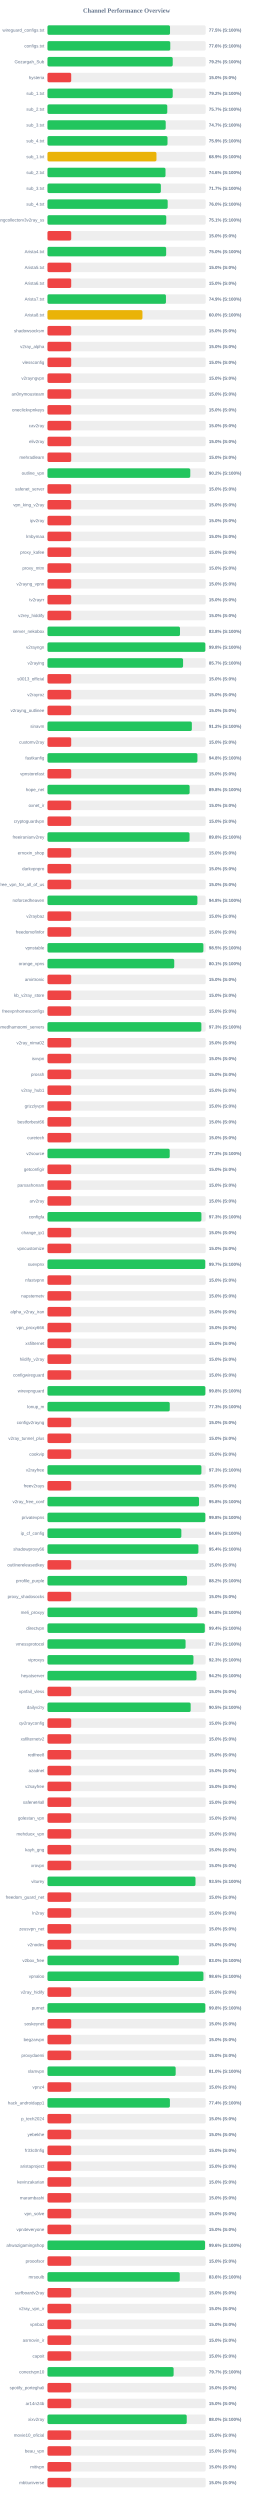
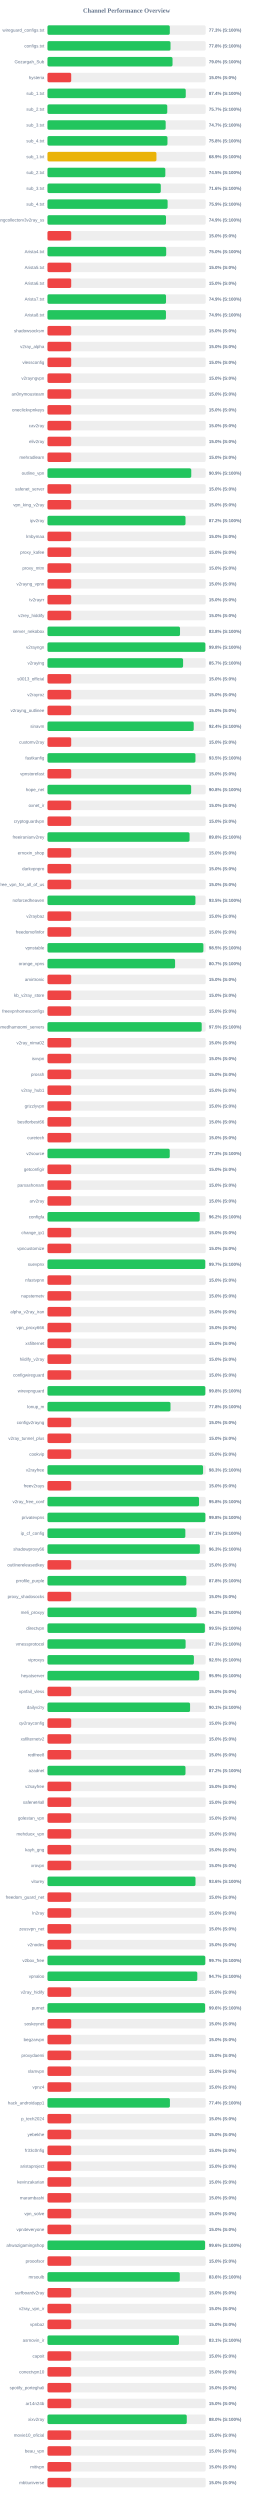
<svg xmlns="http://www.w3.org/2000/svg" width="800" height="7900" version="1.1">
  <style>
        .row { font: 14px Arial; fill: #64748b; }
        .score { font: bold 14px Arial; fill: #64748b; }
    </style>
  <text x="400" y="40" text-anchor="middle" font-size="20px" font-weight="bold" fill="#64748b">Channel Performance Overview</text>
  <rect x="150" y="80" width="500" height="30" fill="#eee" rx="5" />
-   <rect x="150" y="80" width="387.25" height="30" fill="#22c55e" rx="5" />
+   <rect x="150" y="80" width="386.6" height="30" fill="#22c55e" rx="5" />
  <text x="140" y="100" text-anchor="end" class="row">wireguard_configs.txt</text>
-   <text x="660" y="100" text-anchor="start" class="score">77.5% (S:100%)</text>
+   <text x="660" y="100" text-anchor="start" class="score">77.3% (S:100%)</text>
  <rect x="150" y="130" width="500" height="30" fill="#eee" rx="5" />
-   <rect x="150" y="130" width="388.05" height="30" fill="#22c55e" rx="5" />
+   <rect x="150" y="130" width="388.85" height="30" fill="#22c55e" rx="5" />
  <text x="140" y="150" text-anchor="end" class="row">configs.txt</text>
-   <text x="660" y="150" text-anchor="start" class="score">77.6% (S:100%)</text>
+   <text x="660" y="150" text-anchor="start" class="score">77.8% (S:100%)</text>
  <rect x="150" y="180" width="500" height="30" fill="#eee" rx="5" />
-   <rect x="150" y="180" width="395.8" height="30" fill="#22c55e" rx="5" />
+   <rect x="150" y="180" width="395.2" height="30" fill="#22c55e" rx="5" />
  <text x="140" y="200" text-anchor="end" class="row">Gozargah_Sub</text>
-   <text x="660" y="200" text-anchor="start" class="score">79.2% (S:100%)</text>
+   <text x="660" y="200" text-anchor="start" class="score">79.0% (S:100%)</text>
  <rect x="150" y="230" width="500" height="30" fill="#eee" rx="5" />
  <rect x="150" y="230" width="75.0" height="30" fill="#ef4444" rx="5" />
  <text x="140" y="250" text-anchor="end" class="row">hysteria</text>
  <text x="660" y="250" text-anchor="start" class="score">15.0% (S:0%)</text>
  <rect x="150" y="280" width="500" height="30" fill="#eee" rx="5" />
-   <rect x="150" y="280" width="395.8" height="30" fill="#22c55e" rx="5" />
+   <rect x="150" y="280" width="437.0" height="30" fill="#22c55e" rx="5" />
  <text x="140" y="300" text-anchor="end" class="row">sub_1.txt</text>
-   <text x="660" y="300" text-anchor="start" class="score">79.2% (S:100%)</text>
+   <text x="660" y="300" text-anchor="start" class="score">87.4% (S:100%)</text>
  <rect x="150" y="330" width="500" height="30" fill="#eee" rx="5" />
-   <rect x="150" y="330" width="378.6" height="30" fill="#22c55e" rx="5" />
+   <rect x="150" y="330" width="378.55" height="30" fill="#22c55e" rx="5" />
  <text x="140" y="350" text-anchor="end" class="row">sub_2.txt</text>
  <text x="660" y="350" text-anchor="start" class="score">75.7% (S:100%)</text>
  <rect x="150" y="380" width="500" height="30" fill="#eee" rx="5" />
-   <rect x="150" y="380" width="373.65" height="30" fill="#22c55e" rx="5" />
+   <rect x="150" y="380" width="373.55" height="30" fill="#22c55e" rx="5" />
  <text x="140" y="400" text-anchor="end" class="row">sub_3.txt</text>
  <text x="660" y="400" text-anchor="start" class="score">74.7% (S:100%)</text>
  <rect x="150" y="430" width="500" height="30" fill="#eee" rx="5" />
-   <rect x="150" y="430" width="379.35" height="30" fill="#22c55e" rx="5" />
+   <rect x="150" y="430" width="379.2" height="30" fill="#22c55e" rx="5" />
  <text x="140" y="450" text-anchor="end" class="row">sub_4.txt</text>
-   <text x="660" y="450" text-anchor="start" class="score">75.9% (S:100%)</text>
+   <text x="660" y="450" text-anchor="start" class="score">75.8% (S:100%)</text>
  <rect x="150" y="480" width="500" height="30" fill="#eee" rx="5" />
-   <rect x="150" y="480" width="344.4" height="30" fill="#eab308" rx="5" />
+   <rect x="150" y="480" width="344.35" height="30" fill="#eab308" rx="5" />
  <text x="140" y="500" text-anchor="end" class="row">sub_1.txt</text>
  <text x="660" y="500" text-anchor="start" class="score">68.9% (S:100%)</text>
  <rect x="150" y="530" width="500" height="30" fill="#eee" rx="5" />
-   <rect x="150" y="530" width="373.0" height="30" fill="#22c55e" rx="5" />
+   <rect x="150" y="530" width="372.45" height="30" fill="#22c55e" rx="5" />
  <text x="140" y="550" text-anchor="end" class="row">sub_2.txt</text>
-   <text x="660" y="550" text-anchor="start" class="score">74.6% (S:100%)</text>
+   <text x="660" y="550" text-anchor="start" class="score">74.5% (S:100%)</text>
  <rect x="150" y="580" width="500" height="30" fill="#eee" rx="5" />
-   <rect x="150" y="580" width="358.35" height="30" fill="#22c55e" rx="5" />
+   <rect x="150" y="580" width="358.1" height="30" fill="#22c55e" rx="5" />
  <text x="140" y="600" text-anchor="end" class="row">sub_3.txt</text>
-   <text x="660" y="600" text-anchor="start" class="score">71.7% (S:100%)</text>
+   <text x="660" y="600" text-anchor="start" class="score">71.6% (S:100%)</text>
  <rect x="150" y="630" width="500" height="30" fill="#eee" rx="5" />
-   <rect x="150" y="630" width="379.9" height="30" fill="#22c55e" rx="5" />
+   <rect x="150" y="630" width="379.7" height="30" fill="#22c55e" rx="5" />
  <text x="140" y="650" text-anchor="end" class="row">sub_4.txt</text>
-   <text x="660" y="650" text-anchor="start" class="score">76.0% (S:100%)</text>
+   <text x="660" y="650" text-anchor="start" class="score">75.9% (S:100%)</text>
  <rect x="150" y="680" width="500" height="30" fill="#eee" rx="5" />
-   <rect x="150" y="680" width="375.35" height="30" fill="#22c55e" rx="5" />
+   <rect x="150" y="680" width="374.55" height="30" fill="#22c55e" rx="5" />
  <text x="140" y="700" text-anchor="end" class="row">kayhgngcollectorv3v2ray_ss</text>
-   <text x="660" y="700" text-anchor="start" class="score">75.1% (S:100%)</text>
+   <text x="660" y="700" text-anchor="start" class="score">74.9% (S:100%)</text>
  <rect x="150" y="730" width="500" height="30" fill="#eee" rx="5" />
  <rect x="150" y="730" width="75.0" height="30" fill="#ef4444" rx="5" />
  <text x="140" y="750" text-anchor="end" class="row" />
  <text x="660" y="750" text-anchor="start" class="score">15.0% (S:0%)</text>
  <rect x="150" y="780" width="500" height="30" fill="#eee" rx="5" />
-   <rect x="150" y="780" width="375.05" height="30" fill="#22c55e" rx="5" />
+   <rect x="150" y="780" width="375.15" height="30" fill="#22c55e" rx="5" />
  <text x="140" y="800" text-anchor="end" class="row">Arista4.txt</text>
  <text x="660" y="800" text-anchor="start" class="score">75.0% (S:100%)</text>
  <rect x="150" y="830" width="500" height="30" fill="#eee" rx="5" />
  <rect x="150" y="830" width="75.0" height="30" fill="#ef4444" rx="5" />
  <text x="140" y="850" text-anchor="end" class="row">Arista5.txt</text>
  <text x="660" y="850" text-anchor="start" class="score">15.0% (S:0%)</text>
  <rect x="150" y="880" width="500" height="30" fill="#eee" rx="5" />
  <rect x="150" y="880" width="75.0" height="30" fill="#ef4444" rx="5" />
  <text x="140" y="900" text-anchor="end" class="row">Arista6.txt</text>
  <text x="660" y="900" text-anchor="start" class="score">15.0% (S:0%)</text>
  <rect x="150" y="930" width="500" height="30" fill="#eee" rx="5" />
-   <rect x="150" y="930" width="374.4" height="30" fill="#22c55e" rx="5" />
+   <rect x="150" y="930" width="374.6" height="30" fill="#22c55e" rx="5" />
  <text x="140" y="950" text-anchor="end" class="row">Arista7.txt</text>
  <text x="660" y="950" text-anchor="start" class="score">74.9% (S:100%)</text>
  <rect x="150" y="980" width="500" height="30" fill="#eee" rx="5" />
-   <rect x="150" y="980" width="300.15" height="30" fill="#eab308" rx="5" />
+   <rect x="150" y="980" width="374.4" height="30" fill="#22c55e" rx="5" />
  <text x="140" y="1000" text-anchor="end" class="row">Arista8.txt</text>
-   <text x="660" y="1000" text-anchor="start" class="score">60.0% (S:100%)</text>
+   <text x="660" y="1000" text-anchor="start" class="score">74.9% (S:100%)</text>
  <rect x="150" y="1030" width="500" height="30" fill="#eee" rx="5" />
  <rect x="150" y="1030" width="75.0" height="30" fill="#ef4444" rx="5" />
  <text x="140" y="1050" text-anchor="end" class="row">shadowsocksm</text>
  <text x="660" y="1050" text-anchor="start" class="score">15.0% (S:0%)</text>
  <rect x="150" y="1080" width="500" height="30" fill="#eee" rx="5" />
  <rect x="150" y="1080" width="75.0" height="30" fill="#ef4444" rx="5" />
  <text x="140" y="1100" text-anchor="end" class="row">v2ray_alpha</text>
  <text x="660" y="1100" text-anchor="start" class="score">15.0% (S:0%)</text>
  <rect x="150" y="1130" width="500" height="30" fill="#eee" rx="5" />
  <rect x="150" y="1130" width="75.0" height="30" fill="#ef4444" rx="5" />
  <text x="140" y="1150" text-anchor="end" class="row">vlessconfig</text>
  <text x="660" y="1150" text-anchor="start" class="score">15.0% (S:0%)</text>
  <rect x="150" y="1180" width="500" height="30" fill="#eee" rx="5" />
  <rect x="150" y="1180" width="75.0" height="30" fill="#ef4444" rx="5" />
  <text x="140" y="1200" text-anchor="end" class="row">v2rayngvpn</text>
  <text x="660" y="1200" text-anchor="start" class="score">15.0% (S:0%)</text>
  <rect x="150" y="1230" width="500" height="30" fill="#eee" rx="5" />
  <rect x="150" y="1230" width="75.0" height="30" fill="#ef4444" rx="5" />
  <text x="140" y="1250" text-anchor="end" class="row">an0nymousteam</text>
  <text x="660" y="1250" text-anchor="start" class="score">15.0% (S:0%)</text>
  <rect x="150" y="1280" width="500" height="30" fill="#eee" rx="5" />
  <rect x="150" y="1280" width="75.0" height="30" fill="#ef4444" rx="5" />
  <text x="140" y="1300" text-anchor="end" class="row">oneclickvpnkeys</text>
  <text x="660" y="1300" text-anchor="start" class="score">15.0% (S:0%)</text>
  <rect x="150" y="1330" width="500" height="30" fill="#eee" rx="5" />
  <rect x="150" y="1330" width="75.0" height="30" fill="#ef4444" rx="5" />
  <text x="140" y="1350" text-anchor="end" class="row">cav2ray</text>
  <text x="660" y="1350" text-anchor="start" class="score">15.0% (S:0%)</text>
  <rect x="150" y="1380" width="500" height="30" fill="#eee" rx="5" />
  <rect x="150" y="1380" width="75.0" height="30" fill="#ef4444" rx="5" />
  <text x="140" y="1400" text-anchor="end" class="row">eliv2ray</text>
  <text x="660" y="1400" text-anchor="start" class="score">15.0% (S:0%)</text>
  <rect x="150" y="1430" width="500" height="30" fill="#eee" rx="5" />
  <rect x="150" y="1430" width="75.0" height="30" fill="#ef4444" rx="5" />
  <text x="140" y="1450" text-anchor="end" class="row">mehradlearn</text>
  <text x="660" y="1450" text-anchor="start" class="score">15.0% (S:0%)</text>
  <rect x="150" y="1480" width="500" height="30" fill="#eee" rx="5" />
-   <rect x="150" y="1480" width="451.25" height="30" fill="#22c55e" rx="5" />
+   <rect x="150" y="1480" width="454.4" height="30" fill="#22c55e" rx="5" />
  <text x="140" y="1500" text-anchor="end" class="row">outline_vpn</text>
-   <text x="660" y="1500" text-anchor="start" class="score">90.2% (S:100%)</text>
+   <text x="660" y="1500" text-anchor="start" class="score">90.9% (S:100%)</text>
  <rect x="150" y="1530" width="500" height="30" fill="#eee" rx="5" />
  <rect x="150" y="1530" width="75.0" height="30" fill="#ef4444" rx="5" />
  <text x="140" y="1550" text-anchor="end" class="row">safenet_server</text>
  <text x="660" y="1550" text-anchor="start" class="score">15.0% (S:0%)</text>
  <rect x="150" y="1580" width="500" height="30" fill="#eee" rx="5" />
  <rect x="150" y="1580" width="75.0" height="30" fill="#ef4444" rx="5" />
  <text x="140" y="1600" text-anchor="end" class="row">vpn_king_v2ray</text>
  <text x="660" y="1600" text-anchor="start" class="score">15.0% (S:0%)</text>
  <rect x="150" y="1630" width="500" height="30" fill="#eee" rx="5" />
-   <rect x="150" y="1630" width="75.0" height="30" fill="#ef4444" rx="5" />
+   <rect x="150" y="1630" width="436.25" height="30" fill="#22c55e" rx="5" />
  <text x="140" y="1650" text-anchor="end" class="row">ipv2ray</text>
-   <text x="660" y="1650" text-anchor="start" class="score">15.0% (S:0%)</text>
+   <text x="660" y="1650" text-anchor="start" class="score">87.2% (S:100%)</text>
  <rect x="150" y="1680" width="500" height="30" fill="#eee" rx="5" />
  <rect x="150" y="1680" width="75.0" height="30" fill="#ef4444" rx="5" />
  <text x="140" y="1700" text-anchor="end" class="row">lrnbymaa</text>
  <text x="660" y="1700" text-anchor="start" class="score">15.0% (S:0%)</text>
  <rect x="150" y="1730" width="500" height="30" fill="#eee" rx="5" />
  <rect x="150" y="1730" width="75.0" height="30" fill="#ef4444" rx="5" />
  <text x="140" y="1750" text-anchor="end" class="row">proxy_kafee</text>
  <text x="660" y="1750" text-anchor="start" class="score">15.0% (S:0%)</text>
  <rect x="150" y="1780" width="500" height="30" fill="#eee" rx="5" />
  <rect x="150" y="1780" width="75.0" height="30" fill="#ef4444" rx="5" />
  <text x="140" y="1800" text-anchor="end" class="row">proxy_mtm</text>
  <text x="660" y="1800" text-anchor="start" class="score">15.0% (S:0%)</text>
  <rect x="150" y="1830" width="500" height="30" fill="#eee" rx="5" />
  <rect x="150" y="1830" width="75.0" height="30" fill="#ef4444" rx="5" />
  <text x="140" y="1850" text-anchor="end" class="row">v2rayng_vpnn</text>
  <text x="660" y="1850" text-anchor="start" class="score">15.0% (S:0%)</text>
  <rect x="150" y="1880" width="500" height="30" fill="#eee" rx="5" />
  <rect x="150" y="1880" width="75.0" height="30" fill="#ef4444" rx="5" />
  <text x="140" y="1900" text-anchor="end" class="row">tv2rayrr</text>
  <text x="660" y="1900" text-anchor="start" class="score">15.0% (S:0%)</text>
  <rect x="150" y="1930" width="500" height="30" fill="#eee" rx="5" />
  <rect x="150" y="1930" width="75.0" height="30" fill="#ef4444" rx="5" />
  <text x="140" y="1950" text-anchor="end" class="row">v2rey_hiddify</text>
  <text x="660" y="1950" text-anchor="start" class="score">15.0% (S:0%)</text>
  <rect x="150" y="1980" width="500" height="30" fill="#eee" rx="5" />
-   <rect x="150" y="1980" width="418.8" height="30" fill="#22c55e" rx="5" />
+   <rect x="150" y="1980" width="418.85" height="30" fill="#22c55e" rx="5" />
  <text x="140" y="2000" text-anchor="end" class="row">server_nekobox</text>
  <text x="660" y="2000" text-anchor="start" class="score">83.8% (S:100%)</text>
  <rect x="150" y="2030" width="500" height="30" fill="#eee" rx="5" />
-   <rect x="150" y="2030" width="498.85" height="30" fill="#22c55e" rx="5" />
+   <rect x="150" y="2030" width="498.95" height="30" fill="#22c55e" rx="5" />
  <text x="140" y="2050" text-anchor="end" class="row">v2rayngn</text>
  <text x="660" y="2050" text-anchor="start" class="score">99.8% (S:100%)</text>
  <rect x="150" y="2080" width="500" height="30" fill="#eee" rx="5" />
-   <rect x="150" y="2080" width="428.5" height="30" fill="#22c55e" rx="5" />
+   <rect x="150" y="2080" width="428.55" height="30" fill="#22c55e" rx="5" />
  <text x="140" y="2100" text-anchor="end" class="row">v2raying</text>
  <text x="660" y="2100" text-anchor="start" class="score">85.7% (S:100%)</text>
  <rect x="150" y="2130" width="500" height="30" fill="#eee" rx="5" />
  <rect x="150" y="2130" width="75.0" height="30" fill="#ef4444" rx="5" />
  <text x="140" y="2150" text-anchor="end" class="row">s0013_official</text>
  <text x="660" y="2150" text-anchor="start" class="score">15.0% (S:0%)</text>
  <rect x="150" y="2180" width="500" height="30" fill="#eee" rx="5" />
  <rect x="150" y="2180" width="75.0" height="30" fill="#ef4444" rx="5" />
  <text x="140" y="2200" text-anchor="end" class="row">v2rayroz</text>
  <text x="660" y="2200" text-anchor="start" class="score">15.0% (S:0%)</text>
  <rect x="150" y="2230" width="500" height="30" fill="#eee" rx="5" />
  <rect x="150" y="2230" width="75.0" height="30" fill="#ef4444" rx="5" />
  <text x="140" y="2250" text-anchor="end" class="row">v2rayng_outlinee</text>
  <text x="660" y="2250" text-anchor="start" class="score">15.0% (S:0%)</text>
  <rect x="150" y="2280" width="500" height="30" fill="#eee" rx="5" />
-   <rect x="150" y="2280" width="456.25" height="30" fill="#22c55e" rx="5" />
+   <rect x="150" y="2280" width="462.15" height="30" fill="#22c55e" rx="5" />
  <text x="140" y="2300" text-anchor="end" class="row">sinavm</text>
-   <text x="660" y="2300" text-anchor="start" class="score">91.2% (S:100%)</text>
+   <text x="660" y="2300" text-anchor="start" class="score">92.4% (S:100%)</text>
  <rect x="150" y="2330" width="500" height="30" fill="#eee" rx="5" />
  <rect x="150" y="2330" width="75.0" height="30" fill="#ef4444" rx="5" />
  <text x="140" y="2350" text-anchor="end" class="row">customv2ray</text>
  <text x="660" y="2350" text-anchor="start" class="score">15.0% (S:0%)</text>
  <rect x="150" y="2380" width="500" height="30" fill="#eee" rx="5" />
-   <rect x="150" y="2380" width="473.85" height="30" fill="#22c55e" rx="5" />
+   <rect x="150" y="2380" width="467.65" height="30" fill="#22c55e" rx="5" />
  <text x="140" y="2400" text-anchor="end" class="row">fastkanfig</text>
-   <text x="660" y="2400" text-anchor="start" class="score">94.8% (S:100%)</text>
+   <text x="660" y="2400" text-anchor="start" class="score">93.5% (S:100%)</text>
  <rect x="150" y="2430" width="500" height="30" fill="#eee" rx="5" />
  <rect x="150" y="2430" width="75.0" height="30" fill="#ef4444" rx="5" />
  <text x="140" y="2450" text-anchor="end" class="row">vpnstorefast</text>
  <text x="660" y="2450" text-anchor="start" class="score">15.0% (S:0%)</text>
  <rect x="150" y="2480" width="500" height="30" fill="#eee" rx="5" />
-   <rect x="150" y="2480" width="449.2" height="30" fill="#22c55e" rx="5" />
+   <rect x="150" y="2480" width="454.0" height="30" fill="#22c55e" rx="5" />
  <text x="140" y="2500" text-anchor="end" class="row">hope_net</text>
-   <text x="660" y="2500" text-anchor="start" class="score">89.8% (S:100%)</text>
+   <text x="660" y="2500" text-anchor="start" class="score">90.8% (S:100%)</text>
  <rect x="150" y="2530" width="500" height="30" fill="#eee" rx="5" />
  <rect x="150" y="2530" width="75.0" height="30" fill="#ef4444" rx="5" />
  <text x="140" y="2550" text-anchor="end" class="row">oxnet_ir</text>
  <text x="660" y="2550" text-anchor="start" class="score">15.0% (S:0%)</text>
  <rect x="150" y="2580" width="500" height="30" fill="#eee" rx="5" />
  <rect x="150" y="2580" width="75.0" height="30" fill="#ef4444" rx="5" />
  <text x="140" y="2600" text-anchor="end" class="row">cryptoguardvpn</text>
  <text x="660" y="2600" text-anchor="start" class="score">15.0% (S:0%)</text>
  <rect x="150" y="2630" width="500" height="30" fill="#eee" rx="5" />
-   <rect x="150" y="2630" width="448.95" height="30" fill="#22c55e" rx="5" />
+   <rect x="150" y="2630" width="449.0" height="30" fill="#22c55e" rx="5" />
  <text x="140" y="2650" text-anchor="end" class="row">freeiranianv2rey</text>
  <text x="660" y="2650" text-anchor="start" class="score">89.8% (S:100%)</text>
  <rect x="150" y="2680" width="500" height="30" fill="#eee" rx="5" />
  <rect x="150" y="2680" width="75.0" height="30" fill="#ef4444" rx="5" />
  <text x="140" y="2700" text-anchor="end" class="row">ernoxin_shop</text>
  <text x="660" y="2700" text-anchor="start" class="score">15.0% (S:0%)</text>
  <rect x="150" y="2730" width="500" height="30" fill="#eee" rx="5" />
  <rect x="150" y="2730" width="75.0" height="30" fill="#ef4444" rx="5" />
  <text x="140" y="2750" text-anchor="end" class="row">darkvpnpro</text>
  <text x="660" y="2750" text-anchor="start" class="score">15.0% (S:0%)</text>
  <rect x="150" y="2780" width="500" height="30" fill="#eee" rx="5" />
  <rect x="150" y="2780" width="75.0" height="30" fill="#ef4444" rx="5" />
  <text x="140" y="2800" text-anchor="end" class="row">free_vpn_for_all_of_us</text>
  <text x="660" y="2800" text-anchor="start" class="score">15.0% (S:0%)</text>
  <rect x="150" y="2830" width="500" height="30" fill="#eee" rx="5" />
-   <rect x="150" y="2830" width="473.8" height="30" fill="#22c55e" rx="5" />
+   <rect x="150" y="2830" width="467.6" height="30" fill="#22c55e" rx="5" />
  <text x="140" y="2850" text-anchor="end" class="row">noforcedheaven</text>
-   <text x="660" y="2850" text-anchor="start" class="score">94.8% (S:100%)</text>
+   <text x="660" y="2850" text-anchor="start" class="score">93.5% (S:100%)</text>
  <rect x="150" y="2880" width="500" height="30" fill="#eee" rx="5" />
  <rect x="150" y="2880" width="75.0" height="30" fill="#ef4444" rx="5" />
  <text x="140" y="2900" text-anchor="end" class="row">v2raybaz</text>
  <text x="660" y="2900" text-anchor="start" class="score">15.0% (S:0%)</text>
  <rect x="150" y="2930" width="500" height="30" fill="#eee" rx="5" />
  <rect x="150" y="2930" width="75.0" height="30" fill="#ef4444" rx="5" />
  <text x="140" y="2950" text-anchor="end" class="row">freedomofinfor</text>
  <text x="660" y="2950" text-anchor="start" class="score">15.0% (S:0%)</text>
  <rect x="150" y="2980" width="500" height="30" fill="#eee" rx="5" />
  <rect x="150" y="2980" width="492.7" height="30" fill="#22c55e" rx="5" />
  <text x="140" y="3000" text-anchor="end" class="row">vpnstable</text>
  <text x="660" y="3000" text-anchor="start" class="score">98.5% (S:100%)</text>
  <rect x="150" y="3030" width="500" height="30" fill="#eee" rx="5" />
-   <rect x="150" y="3030" width="400.6" height="30" fill="#22c55e" rx="5" />
+   <rect x="150" y="3030" width="403.25" height="30" fill="#22c55e" rx="5" />
  <text x="140" y="3050" text-anchor="end" class="row">orange_vpns</text>
-   <text x="660" y="3050" text-anchor="start" class="score">80.1% (S:100%)</text>
+   <text x="660" y="3050" text-anchor="start" class="score">80.7% (S:100%)</text>
  <rect x="150" y="3080" width="500" height="30" fill="#eee" rx="5" />
  <rect x="150" y="3080" width="75.0" height="30" fill="#ef4444" rx="5" />
  <text x="140" y="3100" text-anchor="end" class="row">amirtronic</text>
  <text x="660" y="3100" text-anchor="start" class="score">15.0% (S:0%)</text>
  <rect x="150" y="3130" width="500" height="30" fill="#eee" rx="5" />
  <rect x="150" y="3130" width="75.0" height="30" fill="#ef4444" rx="5" />
  <text x="140" y="3150" text-anchor="end" class="row">kb_v2ray_store</text>
  <text x="660" y="3150" text-anchor="start" class="score">15.0% (S:0%)</text>
  <rect x="150" y="3180" width="500" height="30" fill="#eee" rx="5" />
  <rect x="150" y="3180" width="75.0" height="30" fill="#ef4444" rx="5" />
  <text x="140" y="3200" text-anchor="end" class="row">freevpnhomesconfigs</text>
  <text x="660" y="3200" text-anchor="start" class="score">15.0% (S:0%)</text>
  <rect x="150" y="3230" width="500" height="30" fill="#eee" rx="5" />
-   <rect x="150" y="3230" width="486.3" height="30" fill="#22c55e" rx="5" />
+   <rect x="150" y="3230" width="487.4" height="30" fill="#22c55e" rx="5" />
  <text x="140" y="3250" text-anchor="end" class="row">ahmedhamoomi_servers</text>
-   <text x="660" y="3250" text-anchor="start" class="score">97.3% (S:100%)</text>
+   <text x="660" y="3250" text-anchor="start" class="score">97.5% (S:100%)</text>
  <rect x="150" y="3280" width="500" height="30" fill="#eee" rx="5" />
  <rect x="150" y="3280" width="75.0" height="30" fill="#ef4444" rx="5" />
  <text x="140" y="3300" text-anchor="end" class="row">v2ray_nima02</text>
  <text x="660" y="3300" text-anchor="start" class="score">15.0% (S:0%)</text>
  <rect x="150" y="3330" width="500" height="30" fill="#eee" rx="5" />
  <rect x="150" y="3330" width="75.0" height="30" fill="#ef4444" rx="5" />
  <text x="140" y="3350" text-anchor="end" class="row">isvvpn</text>
  <text x="660" y="3350" text-anchor="start" class="score">15.0% (S:0%)</text>
  <rect x="150" y="3380" width="500" height="30" fill="#eee" rx="5" />
  <rect x="150" y="3380" width="75.0" height="30" fill="#ef4444" rx="5" />
  <text x="140" y="3400" text-anchor="end" class="row">prossh</text>
  <text x="660" y="3400" text-anchor="start" class="score">15.0% (S:0%)</text>
  <rect x="150" y="3430" width="500" height="30" fill="#eee" rx="5" />
  <rect x="150" y="3430" width="75.0" height="30" fill="#ef4444" rx="5" />
  <text x="140" y="3450" text-anchor="end" class="row">v2ray_hub1</text>
  <text x="660" y="3450" text-anchor="start" class="score">15.0% (S:0%)</text>
  <rect x="150" y="3480" width="500" height="30" fill="#eee" rx="5" />
  <rect x="150" y="3480" width="75.0" height="30" fill="#ef4444" rx="5" />
  <text x="140" y="3500" text-anchor="end" class="row">grizzlyvpn</text>
  <text x="660" y="3500" text-anchor="start" class="score">15.0% (S:0%)</text>
  <rect x="150" y="3530" width="500" height="30" fill="#eee" rx="5" />
  <rect x="150" y="3530" width="75.0" height="30" fill="#ef4444" rx="5" />
  <text x="140" y="3550" text-anchor="end" class="row">bestforbest66</text>
  <text x="660" y="3550" text-anchor="start" class="score">15.0% (S:0%)</text>
  <rect x="150" y="3580" width="500" height="30" fill="#eee" rx="5" />
  <rect x="150" y="3580" width="75.0" height="30" fill="#ef4444" rx="5" />
  <text x="140" y="3600" text-anchor="end" class="row">curetech</text>
  <text x="660" y="3600" text-anchor="start" class="score">15.0% (S:0%)</text>
  <rect x="150" y="3630" width="500" height="30" fill="#eee" rx="5" />
-   <rect x="150" y="3630" width="386.3" height="30" fill="#22c55e" rx="5" />
+   <rect x="150" y="3630" width="386.4" height="30" fill="#22c55e" rx="5" />
  <text x="140" y="3650" text-anchor="end" class="row">v2source</text>
  <text x="660" y="3650" text-anchor="start" class="score">77.3% (S:100%)</text>
  <rect x="150" y="3680" width="500" height="30" fill="#eee" rx="5" />
  <rect x="150" y="3680" width="75.0" height="30" fill="#ef4444" rx="5" />
  <text x="140" y="3700" text-anchor="end" class="row">getconfigir</text>
  <text x="660" y="3700" text-anchor="start" class="score">15.0% (S:0%)</text>
  <rect x="150" y="3730" width="500" height="30" fill="#eee" rx="5" />
  <rect x="150" y="3730" width="75.0" height="30" fill="#ef4444" rx="5" />
  <text x="140" y="3750" text-anchor="end" class="row">parsashonam</text>
  <text x="660" y="3750" text-anchor="start" class="score">15.0% (S:0%)</text>
  <rect x="150" y="3780" width="500" height="30" fill="#eee" rx="5" />
  <rect x="150" y="3780" width="75.0" height="30" fill="#ef4444" rx="5" />
  <text x="140" y="3800" text-anchor="end" class="row">arv2ray</text>
  <text x="660" y="3800" text-anchor="start" class="score">15.0% (S:0%)</text>
  <rect x="150" y="3830" width="500" height="30" fill="#eee" rx="5" />
-   <rect x="150" y="3830" width="486.45" height="30" fill="#22c55e" rx="5" />
+   <rect x="150" y="3830" width="481.15" height="30" fill="#22c55e" rx="5" />
  <text x="140" y="3850" text-anchor="end" class="row">configfa</text>
-   <text x="660" y="3850" text-anchor="start" class="score">97.3% (S:100%)</text>
+   <text x="660" y="3850" text-anchor="start" class="score">96.2% (S:100%)</text>
  <rect x="150" y="3880" width="500" height="30" fill="#eee" rx="5" />
  <rect x="150" y="3880" width="75.0" height="30" fill="#ef4444" rx="5" />
  <text x="140" y="3900" text-anchor="end" class="row">change_ip1</text>
  <text x="660" y="3900" text-anchor="start" class="score">15.0% (S:0%)</text>
  <rect x="150" y="3930" width="500" height="30" fill="#eee" rx="5" />
  <rect x="150" y="3930" width="75.0" height="30" fill="#ef4444" rx="5" />
  <text x="140" y="3950" text-anchor="end" class="row">vpncustomize</text>
  <text x="660" y="3950" text-anchor="start" class="score">15.0% (S:0%)</text>
  <rect x="150" y="3980" width="500" height="30" fill="#eee" rx="5" />
-   <rect x="150" y="3980" width="498.55" height="30" fill="#22c55e" rx="5" />
+   <rect x="150" y="3980" width="498.6" height="30" fill="#22c55e" rx="5" />
  <text x="140" y="4000" text-anchor="end" class="row">suevpnx</text>
  <text x="660" y="4000" text-anchor="start" class="score">99.7% (S:100%)</text>
  <rect x="150" y="4030" width="500" height="30" fill="#eee" rx="5" />
  <rect x="150" y="4030" width="75.0" height="30" fill="#ef4444" rx="5" />
  <text x="140" y="4050" text-anchor="end" class="row">nfastvpnn</text>
  <text x="660" y="4050" text-anchor="start" class="score">15.0% (S:0%)</text>
  <rect x="150" y="4080" width="500" height="30" fill="#eee" rx="5" />
  <rect x="150" y="4080" width="75.0" height="30" fill="#ef4444" rx="5" />
  <text x="140" y="4100" text-anchor="end" class="row">napsternetv</text>
  <text x="660" y="4100" text-anchor="start" class="score">15.0% (S:0%)</text>
  <rect x="150" y="4130" width="500" height="30" fill="#eee" rx="5" />
  <rect x="150" y="4130" width="75.0" height="30" fill="#ef4444" rx="5" />
  <text x="140" y="4150" text-anchor="end" class="row">alpha_v2ray_iran</text>
  <text x="660" y="4150" text-anchor="start" class="score">15.0% (S:0%)</text>
  <rect x="150" y="4180" width="500" height="30" fill="#eee" rx="5" />
  <rect x="150" y="4180" width="75.0" height="30" fill="#ef4444" rx="5" />
  <text x="140" y="4200" text-anchor="end" class="row">vpn_proxy666</text>
  <text x="660" y="4200" text-anchor="start" class="score">15.0% (S:0%)</text>
  <rect x="150" y="4230" width="500" height="30" fill="#eee" rx="5" />
  <rect x="150" y="4230" width="75.0" height="30" fill="#ef4444" rx="5" />
  <text x="140" y="4250" text-anchor="end" class="row">xsfilternet</text>
  <text x="660" y="4250" text-anchor="start" class="score">15.0% (S:0%)</text>
  <rect x="150" y="4280" width="500" height="30" fill="#eee" rx="5" />
  <rect x="150" y="4280" width="75.0" height="30" fill="#ef4444" rx="5" />
  <text x="140" y="4300" text-anchor="end" class="row">hiidify_v2ray</text>
  <text x="660" y="4300" text-anchor="start" class="score">15.0% (S:0%)</text>
  <rect x="150" y="4330" width="500" height="30" fill="#eee" rx="5" />
  <rect x="150" y="4330" width="75.0" height="30" fill="#ef4444" rx="5" />
  <text x="140" y="4350" text-anchor="end" class="row">configwireguard</text>
  <text x="660" y="4350" text-anchor="start" class="score">15.0% (S:0%)</text>
  <rect x="150" y="4380" width="500" height="30" fill="#eee" rx="5" />
-   <rect x="150" y="4380" width="498.95" height="30" fill="#22c55e" rx="5" />
+   <rect x="150" y="4380" width="498.85" height="30" fill="#22c55e" rx="5" />
  <text x="140" y="4400" text-anchor="end" class="row">wirevpnguard</text>
  <text x="660" y="4400" text-anchor="start" class="score">99.8% (S:100%)</text>
  <rect x="150" y="4430" width="500" height="30" fill="#eee" rx="5" />
-   <rect x="150" y="4430" width="386.45" height="30" fill="#22c55e" rx="5" />
+   <rect x="150" y="4430" width="388.8" height="30" fill="#22c55e" rx="5" />
  <text x="140" y="4450" text-anchor="end" class="row">lonup_m</text>
-   <text x="660" y="4450" text-anchor="start" class="score">77.3% (S:100%)</text>
+   <text x="660" y="4450" text-anchor="start" class="score">77.8% (S:100%)</text>
  <rect x="150" y="4480" width="500" height="30" fill="#eee" rx="5" />
  <rect x="150" y="4480" width="75.0" height="30" fill="#ef4444" rx="5" />
  <text x="140" y="4500" text-anchor="end" class="row">configv2rayng</text>
  <text x="660" y="4500" text-anchor="start" class="score">15.0% (S:0%)</text>
  <rect x="150" y="4530" width="500" height="30" fill="#eee" rx="5" />
  <rect x="150" y="4530" width="75.0" height="30" fill="#ef4444" rx="5" />
  <text x="140" y="4550" text-anchor="end" class="row">v2ray_tunnel_plus</text>
  <text x="660" y="4550" text-anchor="start" class="score">15.0% (S:0%)</text>
  <rect x="150" y="4580" width="500" height="30" fill="#eee" rx="5" />
  <rect x="150" y="4580" width="75.0" height="30" fill="#ef4444" rx="5" />
  <text x="140" y="4600" text-anchor="end" class="row">cookvip</text>
  <text x="660" y="4600" text-anchor="start" class="score">15.0% (S:0%)</text>
  <rect x="150" y="4630" width="500" height="30" fill="#eee" rx="5" />
-   <rect x="150" y="4630" width="486.45" height="30" fill="#22c55e" rx="5" />
+   <rect x="150" y="4630" width="491.65" height="30" fill="#22c55e" rx="5" />
  <text x="140" y="4650" text-anchor="end" class="row">v2rayfree</text>
-   <text x="660" y="4650" text-anchor="start" class="score">97.3% (S:100%)</text>
+   <text x="660" y="4650" text-anchor="start" class="score">98.3% (S:100%)</text>
  <rect x="150" y="4680" width="500" height="30" fill="#eee" rx="5" />
  <rect x="150" y="4680" width="75.0" height="30" fill="#ef4444" rx="5" />
  <text x="140" y="4700" text-anchor="end" class="row">freev2rays</text>
  <text x="660" y="4700" text-anchor="start" class="score">15.0% (S:0%)</text>
  <rect x="150" y="4730" width="500" height="30" fill="#eee" rx="5" />
-   <rect x="150" y="4730" width="478.9" height="30" fill="#22c55e" rx="5" />
+   <rect x="150" y="4730" width="478.95" height="30" fill="#22c55e" rx="5" />
  <text x="140" y="4750" text-anchor="end" class="row">v2ray_free_conf</text>
  <text x="660" y="4750" text-anchor="start" class="score">95.8% (S:100%)</text>
  <rect x="150" y="4780" width="500" height="30" fill="#eee" rx="5" />
-   <rect x="150" y="4780" width="498.85" height="30" fill="#22c55e" rx="5" />
+   <rect x="150" y="4780" width="499.0" height="30" fill="#22c55e" rx="5" />
  <text x="140" y="4800" text-anchor="end" class="row">privatevpns</text>
  <text x="660" y="4800" text-anchor="start" class="score">99.8% (S:100%)</text>
  <rect x="150" y="4830" width="500" height="30" fill="#eee" rx="5" />
-   <rect x="150" y="4830" width="423.05" height="30" fill="#22c55e" rx="5" />
+   <rect x="150" y="4830" width="435.7" height="30" fill="#22c55e" rx="5" />
  <text x="140" y="4850" text-anchor="end" class="row">ip_cf_config</text>
-   <text x="660" y="4850" text-anchor="start" class="score">84.6% (S:100%)</text>
+   <text x="660" y="4850" text-anchor="start" class="score">87.1% (S:100%)</text>
  <rect x="150" y="4880" width="500" height="30" fill="#eee" rx="5" />
-   <rect x="150" y="4880" width="477.0" height="30" fill="#22c55e" rx="5" />
+   <rect x="150" y="4880" width="481.55" height="30" fill="#22c55e" rx="5" />
  <text x="140" y="4900" text-anchor="end" class="row">shadowproxy66</text>
-   <text x="660" y="4900" text-anchor="start" class="score">95.4% (S:100%)</text>
+   <text x="660" y="4900" text-anchor="start" class="score">96.3% (S:100%)</text>
  <rect x="150" y="4930" width="500" height="30" fill="#eee" rx="5" />
  <rect x="150" y="4930" width="75.0" height="30" fill="#ef4444" rx="5" />
  <text x="140" y="4950" text-anchor="end" class="row">outlinereleasedkey</text>
  <text x="660" y="4950" text-anchor="start" class="score">15.0% (S:0%)</text>
  <rect x="150" y="4980" width="500" height="30" fill="#eee" rx="5" />
-   <rect x="150" y="4980" width="441.15" height="30" fill="#22c55e" rx="5" />
+   <rect x="150" y="4980" width="438.85" height="30" fill="#22c55e" rx="5" />
  <text x="140" y="5000" text-anchor="end" class="row">prrofile_purple</text>
-   <text x="660" y="5000" text-anchor="start" class="score">88.2% (S:100%)</text>
+   <text x="660" y="5000" text-anchor="start" class="score">87.8% (S:100%)</text>
  <rect x="150" y="5030" width="500" height="30" fill="#eee" rx="5" />
  <rect x="150" y="5030" width="75.0" height="30" fill="#ef4444" rx="5" />
  <text x="140" y="5050" text-anchor="end" class="row">proxy_shadosocks</text>
  <text x="660" y="5050" text-anchor="start" class="score">15.0% (S:0%)</text>
  <rect x="150" y="5080" width="500" height="30" fill="#eee" rx="5" />
-   <rect x="150" y="5080" width="473.85" height="30" fill="#22c55e" rx="5" />
+   <rect x="150" y="5080" width="471.3" height="30" fill="#22c55e" rx="5" />
  <text x="140" y="5100" text-anchor="end" class="row">meli_proxyy</text>
-   <text x="660" y="5100" text-anchor="start" class="score">94.8% (S:100%)</text>
+   <text x="660" y="5100" text-anchor="start" class="score">94.3% (S:100%)</text>
  <rect x="150" y="5130" width="500" height="30" fill="#eee" rx="5" />
-   <rect x="150" y="5130" width="497.2" height="30" fill="#22c55e" rx="5" />
+   <rect x="150" y="5130" width="497.4" height="30" fill="#22c55e" rx="5" />
  <text x="140" y="5150" text-anchor="end" class="row">directvpn</text>
-   <text x="660" y="5150" text-anchor="start" class="score">99.4% (S:100%)</text>
+   <text x="660" y="5150" text-anchor="start" class="score">99.5% (S:100%)</text>
  <rect x="150" y="5180" width="500" height="30" fill="#eee" rx="5" />
-   <rect x="150" y="5180" width="436.4" height="30" fill="#22c55e" rx="5" />
+   <rect x="150" y="5180" width="436.5" height="30" fill="#22c55e" rx="5" />
  <text x="140" y="5200" text-anchor="end" class="row">vmessprotocol</text>
  <text x="660" y="5200" text-anchor="start" class="score">87.3% (S:100%)</text>
  <rect x="150" y="5230" width="500" height="30" fill="#eee" rx="5" />
-   <rect x="150" y="5230" width="461.3" height="30" fill="#22c55e" rx="5" />
+   <rect x="150" y="5230" width="462.7" height="30" fill="#22c55e" rx="5" />
  <text x="140" y="5250" text-anchor="end" class="row">viproxys</text>
-   <text x="660" y="5250" text-anchor="start" class="score">92.3% (S:100%)</text>
+   <text x="660" y="5250" text-anchor="start" class="score">92.5% (S:100%)</text>
  <rect x="150" y="5280" width="500" height="30" fill="#eee" rx="5" />
-   <rect x="150" y="5280" width="470.95" height="30" fill="#22c55e" rx="5" />
+   <rect x="150" y="5280" width="479.45" height="30" fill="#22c55e" rx="5" />
  <text x="140" y="5300" text-anchor="end" class="row">heyatserver</text>
-   <text x="660" y="5300" text-anchor="start" class="score">94.2% (S:100%)</text>
+   <text x="660" y="5300" text-anchor="start" class="score">95.9% (S:100%)</text>
  <rect x="150" y="5330" width="500" height="30" fill="#eee" rx="5" />
  <rect x="150" y="5330" width="75.0" height="30" fill="#ef4444" rx="5" />
  <text x="140" y="5350" text-anchor="end" class="row">vpnfail_vless</text>
  <text x="660" y="5350" text-anchor="start" class="score">15.0% (S:0%)</text>
  <rect x="150" y="5380" width="500" height="30" fill="#eee" rx="5" />
-   <rect x="150" y="5380" width="452.5" height="30" fill="#22c55e" rx="5" />
+   <rect x="150" y="5380" width="450.6" height="30" fill="#22c55e" rx="5" />
  <text x="140" y="5400" text-anchor="end" class="row">dailyv2ry</text>
-   <text x="660" y="5400" text-anchor="start" class="score">90.5% (S:100%)</text>
+   <text x="660" y="5400" text-anchor="start" class="score">90.1% (S:100%)</text>
  <rect x="150" y="5430" width="500" height="30" fill="#eee" rx="5" />
  <rect x="150" y="5430" width="75.0" height="30" fill="#ef4444" rx="5" />
  <text x="140" y="5450" text-anchor="end" class="row">qv2rayconfig</text>
  <text x="660" y="5450" text-anchor="start" class="score">15.0% (S:0%)</text>
  <rect x="150" y="5480" width="500" height="30" fill="#eee" rx="5" />
  <rect x="150" y="5480" width="75.0" height="30" fill="#ef4444" rx="5" />
  <text x="140" y="5500" text-anchor="end" class="row">xsfilternetv2</text>
  <text x="660" y="5500" text-anchor="start" class="score">15.0% (S:0%)</text>
  <rect x="150" y="5530" width="500" height="30" fill="#eee" rx="5" />
  <rect x="150" y="5530" width="75.0" height="30" fill="#ef4444" rx="5" />
  <text x="140" y="5550" text-anchor="end" class="row">redfree8</text>
  <text x="660" y="5550" text-anchor="start" class="score">15.0% (S:0%)</text>
  <rect x="150" y="5580" width="500" height="30" fill="#eee" rx="5" />
-   <rect x="150" y="5580" width="75.0" height="30" fill="#ef4444" rx="5" />
+   <rect x="150" y="5580" width="436.15" height="30" fill="#22c55e" rx="5" />
  <text x="140" y="5600" text-anchor="end" class="row">azadnet</text>
-   <text x="660" y="5600" text-anchor="start" class="score">15.0% (S:0%)</text>
+   <text x="660" y="5600" text-anchor="start" class="score">87.2% (S:100%)</text>
  <rect x="150" y="5630" width="500" height="30" fill="#eee" rx="5" />
  <rect x="150" y="5630" width="75.0" height="30" fill="#ef4444" rx="5" />
  <text x="140" y="5650" text-anchor="end" class="row">v2sayfree</text>
  <text x="660" y="5650" text-anchor="start" class="score">15.0% (S:0%)</text>
  <rect x="150" y="5680" width="500" height="30" fill="#eee" rx="5" />
  <rect x="150" y="5680" width="75.0" height="30" fill="#ef4444" rx="5" />
  <text x="140" y="5700" text-anchor="end" class="row">safenet4all</text>
  <text x="660" y="5700" text-anchor="start" class="score">15.0% (S:0%)</text>
  <rect x="150" y="5730" width="500" height="30" fill="#eee" rx="5" />
  <rect x="150" y="5730" width="75.0" height="30" fill="#ef4444" rx="5" />
  <text x="140" y="5750" text-anchor="end" class="row">golestan_vpn</text>
  <text x="660" y="5750" text-anchor="start" class="score">15.0% (S:0%)</text>
  <rect x="150" y="5780" width="500" height="30" fill="#eee" rx="5" />
  <rect x="150" y="5780" width="75.0" height="30" fill="#ef4444" rx="5" />
  <text x="140" y="5800" text-anchor="end" class="row">mehduox_vpn</text>
  <text x="660" y="5800" text-anchor="start" class="score">15.0% (S:0%)</text>
  <rect x="150" y="5830" width="500" height="30" fill="#eee" rx="5" />
  <rect x="150" y="5830" width="75.0" height="30" fill="#ef4444" rx="5" />
  <text x="140" y="5850" text-anchor="end" class="row">kayh_gng</text>
  <text x="660" y="5850" text-anchor="start" class="score">15.0% (S:0%)</text>
  <rect x="150" y="5880" width="500" height="30" fill="#eee" rx="5" />
  <rect x="150" y="5880" width="75.0" height="30" fill="#ef4444" rx="5" />
  <text x="140" y="5900" text-anchor="end" class="row">xrovpn</text>
  <text x="660" y="5900" text-anchor="start" class="score">15.0% (S:0%)</text>
  <rect x="150" y="5930" width="500" height="30" fill="#eee" rx="5" />
-   <rect x="150" y="5930" width="467.75" height="30" fill="#22c55e" rx="5" />
+   <rect x="150" y="5930" width="467.8" height="30" fill="#22c55e" rx="5" />
  <text x="140" y="5950" text-anchor="end" class="row">viturey</text>
-   <text x="660" y="5950" text-anchor="start" class="score">93.5% (S:100%)</text>
+   <text x="660" y="5950" text-anchor="start" class="score">93.6% (S:100%)</text>
  <rect x="150" y="5980" width="500" height="30" fill="#eee" rx="5" />
  <rect x="150" y="5980" width="75.0" height="30" fill="#ef4444" rx="5" />
  <text x="140" y="6000" text-anchor="end" class="row">freedom_guard_net</text>
  <text x="660" y="6000" text-anchor="start" class="score">15.0% (S:0%)</text>
  <rect x="150" y="6030" width="500" height="30" fill="#eee" rx="5" />
  <rect x="150" y="6030" width="75.0" height="30" fill="#ef4444" rx="5" />
  <text x="140" y="6050" text-anchor="end" class="row">ln2ray</text>
  <text x="660" y="6050" text-anchor="start" class="score">15.0% (S:0%)</text>
  <rect x="150" y="6080" width="500" height="30" fill="#eee" rx="5" />
  <rect x="150" y="6080" width="75.0" height="30" fill="#ef4444" rx="5" />
  <text x="140" y="6100" text-anchor="end" class="row">zeusvpn_net</text>
  <text x="660" y="6100" text-anchor="start" class="score">15.0% (S:0%)</text>
  <rect x="150" y="6130" width="500" height="30" fill="#eee" rx="5" />
  <rect x="150" y="6130" width="75.0" height="30" fill="#ef4444" rx="5" />
  <text x="140" y="6150" text-anchor="end" class="row">v2nodes</text>
  <text x="660" y="6150" text-anchor="start" class="score">15.0% (S:0%)</text>
  <rect x="150" y="6180" width="500" height="30" fill="#eee" rx="5" />
-   <rect x="150" y="6180" width="415.2" height="30" fill="#22c55e" rx="5" />
+   <rect x="150" y="6180" width="498.7" height="30" fill="#22c55e" rx="5" />
  <text x="140" y="6200" text-anchor="end" class="row">v2box_free</text>
-   <text x="660" y="6200" text-anchor="start" class="score">83.0% (S:100%)</text>
+   <text x="660" y="6200" text-anchor="start" class="score">99.7% (S:100%)</text>
  <rect x="150" y="6230" width="500" height="30" fill="#eee" rx="5" />
-   <rect x="150" y="6230" width="492.85" height="30" fill="#22c55e" rx="5" />
+   <rect x="150" y="6230" width="473.5" height="30" fill="#22c55e" rx="5" />
  <text x="140" y="6250" text-anchor="end" class="row">vpnaloo</text>
-   <text x="660" y="6250" text-anchor="start" class="score">98.6% (S:100%)</text>
+   <text x="660" y="6250" text-anchor="start" class="score">94.7% (S:100%)</text>
  <rect x="150" y="6280" width="500" height="30" fill="#eee" rx="5" />
  <rect x="150" y="6280" width="75.0" height="30" fill="#ef4444" rx="5" />
  <text x="140" y="6300" text-anchor="end" class="row">v2ray_hidify</text>
  <text x="660" y="6300" text-anchor="start" class="score">15.0% (S:0%)</text>
  <rect x="150" y="6330" width="500" height="30" fill="#eee" rx="5" />
-   <rect x="150" y="6330" width="498.8" height="30" fill="#22c55e" rx="5" />
+   <rect x="150" y="6330" width="498.05" height="30" fill="#22c55e" rx="5" />
  <text x="140" y="6350" text-anchor="end" class="row">purnet</text>
-   <text x="660" y="6350" text-anchor="start" class="score">99.8% (S:100%)</text>
+   <text x="660" y="6350" text-anchor="start" class="score">99.6% (S:100%)</text>
  <rect x="150" y="6380" width="500" height="30" fill="#eee" rx="5" />
  <rect x="150" y="6380" width="75.0" height="30" fill="#ef4444" rx="5" />
  <text x="140" y="6400" text-anchor="end" class="row">soskeynet</text>
  <text x="660" y="6400" text-anchor="start" class="score">15.0% (S:0%)</text>
  <rect x="150" y="6430" width="500" height="30" fill="#eee" rx="5" />
  <rect x="150" y="6430" width="75.0" height="30" fill="#ef4444" rx="5" />
  <text x="140" y="6450" text-anchor="end" class="row">begzarvpn</text>
  <text x="660" y="6450" text-anchor="start" class="score">15.0% (S:0%)</text>
  <rect x="150" y="6480" width="500" height="30" fill="#eee" rx="5" />
  <rect x="150" y="6480" width="75.0" height="30" fill="#ef4444" rx="5" />
  <text x="140" y="6500" text-anchor="end" class="row">proxydaemi</text>
  <text x="660" y="6500" text-anchor="start" class="score">15.0% (S:0%)</text>
  <rect x="150" y="6530" width="500" height="30" fill="#eee" rx="5" />
-   <rect x="150" y="6530" width="405.15" height="30" fill="#22c55e" rx="5" />
+   <rect x="150" y="6530" width="75.0" height="30" fill="#ef4444" rx="5" />
  <text x="140" y="6550" text-anchor="end" class="row">slamvpn</text>
-   <text x="660" y="6550" text-anchor="start" class="score">81.0% (S:100%)</text>
+   <text x="660" y="6550" text-anchor="start" class="score">15.0% (S:0%)</text>
  <rect x="150" y="6580" width="500" height="30" fill="#eee" rx="5" />
  <rect x="150" y="6580" width="75.0" height="30" fill="#ef4444" rx="5" />
  <text x="140" y="6600" text-anchor="end" class="row">vpnz4</text>
  <text x="660" y="6600" text-anchor="start" class="score">15.0% (S:0%)</text>
  <rect x="150" y="6630" width="500" height="30" fill="#eee" rx="5" />
-   <rect x="150" y="6630" width="386.9" height="30" fill="#22c55e" rx="5" />
+   <rect x="150" y="6630" width="386.95" height="30" fill="#22c55e" rx="5" />
  <text x="140" y="6650" text-anchor="end" class="row">hack_androidapp1</text>
  <text x="660" y="6650" text-anchor="start" class="score">77.4% (S:100%)</text>
  <rect x="150" y="6680" width="500" height="30" fill="#eee" rx="5" />
  <rect x="150" y="6680" width="75.0" height="30" fill="#ef4444" rx="5" />
  <text x="140" y="6700" text-anchor="end" class="row">p_tech2024</text>
  <text x="660" y="6700" text-anchor="start" class="score">15.0% (S:0%)</text>
  <rect x="150" y="6730" width="500" height="30" fill="#eee" rx="5" />
  <rect x="150" y="6730" width="75.0" height="30" fill="#ef4444" rx="5" />
  <text x="140" y="6750" text-anchor="end" class="row">yebekhe</text>
  <text x="660" y="6750" text-anchor="start" class="score">15.0% (S:0%)</text>
  <rect x="150" y="6780" width="500" height="30" fill="#eee" rx="5" />
  <rect x="150" y="6780" width="75.0" height="30" fill="#ef4444" rx="5" />
  <text x="140" y="6800" text-anchor="end" class="row">fr33c0nfig</text>
  <text x="660" y="6800" text-anchor="start" class="score">15.0% (S:0%)</text>
  <rect x="150" y="6830" width="500" height="30" fill="#eee" rx="5" />
  <rect x="150" y="6830" width="75.0" height="30" fill="#ef4444" rx="5" />
  <text x="140" y="6850" text-anchor="end" class="row">aristaproject</text>
  <text x="660" y="6850" text-anchor="start" class="score">15.0% (S:0%)</text>
  <rect x="150" y="6880" width="500" height="30" fill="#eee" rx="5" />
  <rect x="150" y="6880" width="75.0" height="30" fill="#ef4444" rx="5" />
  <text x="140" y="6900" text-anchor="end" class="row">kevinzakarian</text>
  <text x="660" y="6900" text-anchor="start" class="score">15.0% (S:0%)</text>
  <rect x="150" y="6930" width="500" height="30" fill="#eee" rx="5" />
  <rect x="150" y="6930" width="75.0" height="30" fill="#ef4444" rx="5" />
  <text x="140" y="6950" text-anchor="end" class="row">marambashi</text>
  <text x="660" y="6950" text-anchor="start" class="score">15.0% (S:0%)</text>
  <rect x="150" y="6980" width="500" height="30" fill="#eee" rx="5" />
  <rect x="150" y="6980" width="75.0" height="30" fill="#ef4444" rx="5" />
  <text x="140" y="7000" text-anchor="end" class="row">vpn_solve</text>
  <text x="660" y="7000" text-anchor="start" class="score">15.0% (S:0%)</text>
  <rect x="150" y="7030" width="500" height="30" fill="#eee" rx="5" />
  <rect x="150" y="7030" width="75.0" height="30" fill="#ef4444" rx="5" />
  <text x="140" y="7050" text-anchor="end" class="row">vpn4everyone</text>
  <text x="660" y="7050" text-anchor="start" class="score">15.0% (S:0%)</text>
  <rect x="150" y="7080" width="500" height="30" fill="#eee" rx="5" />
-   <rect x="150" y="7080" width="497.85" height="30" fill="#22c55e" rx="5" />
+   <rect x="150" y="7080" width="497.95" height="30" fill="#22c55e" rx="5" />
  <text x="140" y="7100" text-anchor="end" class="row">ahwazigamingshop</text>
  <text x="660" y="7100" text-anchor="start" class="score">99.6% (S:100%)</text>
  <rect x="150" y="7130" width="500" height="30" fill="#eee" rx="5" />
  <rect x="150" y="7130" width="75.0" height="30" fill="#ef4444" rx="5" />
  <text x="140" y="7150" text-anchor="end" class="row">prooofsor</text>
  <text x="660" y="7150" text-anchor="start" class="score">15.0% (S:0%)</text>
  <rect x="150" y="7180" width="500" height="30" fill="#eee" rx="5" />
-   <rect x="150" y="7180" width="418.0" height="30" fill="#22c55e" rx="5" />
+   <rect x="150" y="7180" width="418.1" height="30" fill="#22c55e" rx="5" />
  <text x="140" y="7200" text-anchor="end" class="row">mrsoulb</text>
  <text x="660" y="7200" text-anchor="start" class="score">83.6% (S:100%)</text>
  <rect x="150" y="7230" width="500" height="30" fill="#eee" rx="5" />
  <rect x="150" y="7230" width="75.0" height="30" fill="#ef4444" rx="5" />
  <text x="140" y="7250" text-anchor="end" class="row">surfboardv2ray</text>
  <text x="660" y="7250" text-anchor="start" class="score">15.0% (S:0%)</text>
  <rect x="150" y="7280" width="500" height="30" fill="#eee" rx="5" />
  <rect x="150" y="7280" width="75.0" height="30" fill="#ef4444" rx="5" />
  <text x="140" y="7300" text-anchor="end" class="row">v2ray_vpn_ir</text>
  <text x="660" y="7300" text-anchor="start" class="score">15.0% (S:0%)</text>
  <rect x="150" y="7330" width="500" height="30" fill="#eee" rx="5" />
  <rect x="150" y="7330" width="75.0" height="30" fill="#ef4444" rx="5" />
  <text x="140" y="7350" text-anchor="end" class="row">vpnbaz</text>
  <text x="660" y="7350" text-anchor="start" class="score">15.0% (S:0%)</text>
  <rect x="150" y="7380" width="500" height="30" fill="#eee" rx="5" />
-   <rect x="150" y="7380" width="75.0" height="30" fill="#ef4444" rx="5" />
+   <rect x="150" y="7380" width="415.5" height="30" fill="#22c55e" rx="5" />
  <text x="140" y="7400" text-anchor="end" class="row">asrnovin_ir</text>
-   <text x="660" y="7400" text-anchor="start" class="score">15.0% (S:0%)</text>
+   <text x="660" y="7400" text-anchor="start" class="score">83.1% (S:100%)</text>
  <rect x="150" y="7430" width="500" height="30" fill="#eee" rx="5" />
  <rect x="150" y="7430" width="75.0" height="30" fill="#ef4444" rx="5" />
  <text x="140" y="7450" text-anchor="end" class="row">capoit</text>
  <text x="660" y="7450" text-anchor="start" class="score">15.0% (S:0%)</text>
  <rect x="150" y="7480" width="500" height="30" fill="#eee" rx="5" />
-   <rect x="150" y="7480" width="398.65" height="30" fill="#22c55e" rx="5" />
+   <rect x="150" y="7480" width="75.0" height="30" fill="#ef4444" rx="5" />
  <text x="140" y="7500" text-anchor="end" class="row">conectvpn10</text>
-   <text x="660" y="7500" text-anchor="start" class="score">79.7% (S:100%)</text>
+   <text x="660" y="7500" text-anchor="start" class="score">15.0% (S:0%)</text>
  <rect x="150" y="7530" width="500" height="30" fill="#eee" rx="5" />
  <rect x="150" y="7530" width="75.0" height="30" fill="#ef4444" rx="5" />
  <text x="140" y="7550" text-anchor="end" class="row">spotify_porteghali</text>
  <text x="660" y="7550" text-anchor="start" class="score">15.0% (S:0%)</text>
  <rect x="150" y="7580" width="500" height="30" fill="#eee" rx="5" />
  <rect x="150" y="7580" width="75.0" height="30" fill="#ef4444" rx="5" />
  <text x="140" y="7600" text-anchor="end" class="row">ar14n24b</text>
  <text x="660" y="7600" text-anchor="start" class="score">15.0% (S:0%)</text>
  <rect x="150" y="7630" width="500" height="30" fill="#eee" rx="5" />
-   <rect x="150" y="7630" width="440.1" height="30" fill="#22c55e" rx="5" />
+   <rect x="150" y="7630" width="440.2" height="30" fill="#22c55e" rx="5" />
  <text x="140" y="7650" text-anchor="end" class="row">xixv2ray</text>
  <text x="660" y="7650" text-anchor="start" class="score">88.0% (S:100%)</text>
  <rect x="150" y="7680" width="500" height="30" fill="#eee" rx="5" />
  <rect x="150" y="7680" width="75.0" height="30" fill="#ef4444" rx="5" />
  <text x="140" y="7700" text-anchor="end" class="row">movie10_oficial</text>
  <text x="660" y="7700" text-anchor="start" class="score">15.0% (S:0%)</text>
  <rect x="150" y="7730" width="500" height="30" fill="#eee" rx="5" />
  <rect x="150" y="7730" width="75.0" height="30" fill="#ef4444" rx="5" />
  <text x="140" y="7750" text-anchor="end" class="row">beau_vpn</text>
  <text x="660" y="7750" text-anchor="start" class="score">15.0% (S:0%)</text>
  <rect x="150" y="7780" width="500" height="30" fill="#eee" rx="5" />
  <rect x="150" y="7780" width="75.0" height="30" fill="#ef4444" rx="5" />
  <text x="140" y="7800" text-anchor="end" class="row">mitivpn</text>
  <text x="660" y="7800" text-anchor="start" class="score">15.0% (S:0%)</text>
  <rect x="150" y="7830" width="500" height="30" fill="#eee" rx="5" />
  <rect x="150" y="7830" width="75.0" height="30" fill="#ef4444" rx="5" />
  <text x="140" y="7850" text-anchor="end" class="row">mbtiuniverse</text>
  <text x="660" y="7850" text-anchor="start" class="score">15.0% (S:0%)</text>
</svg>
